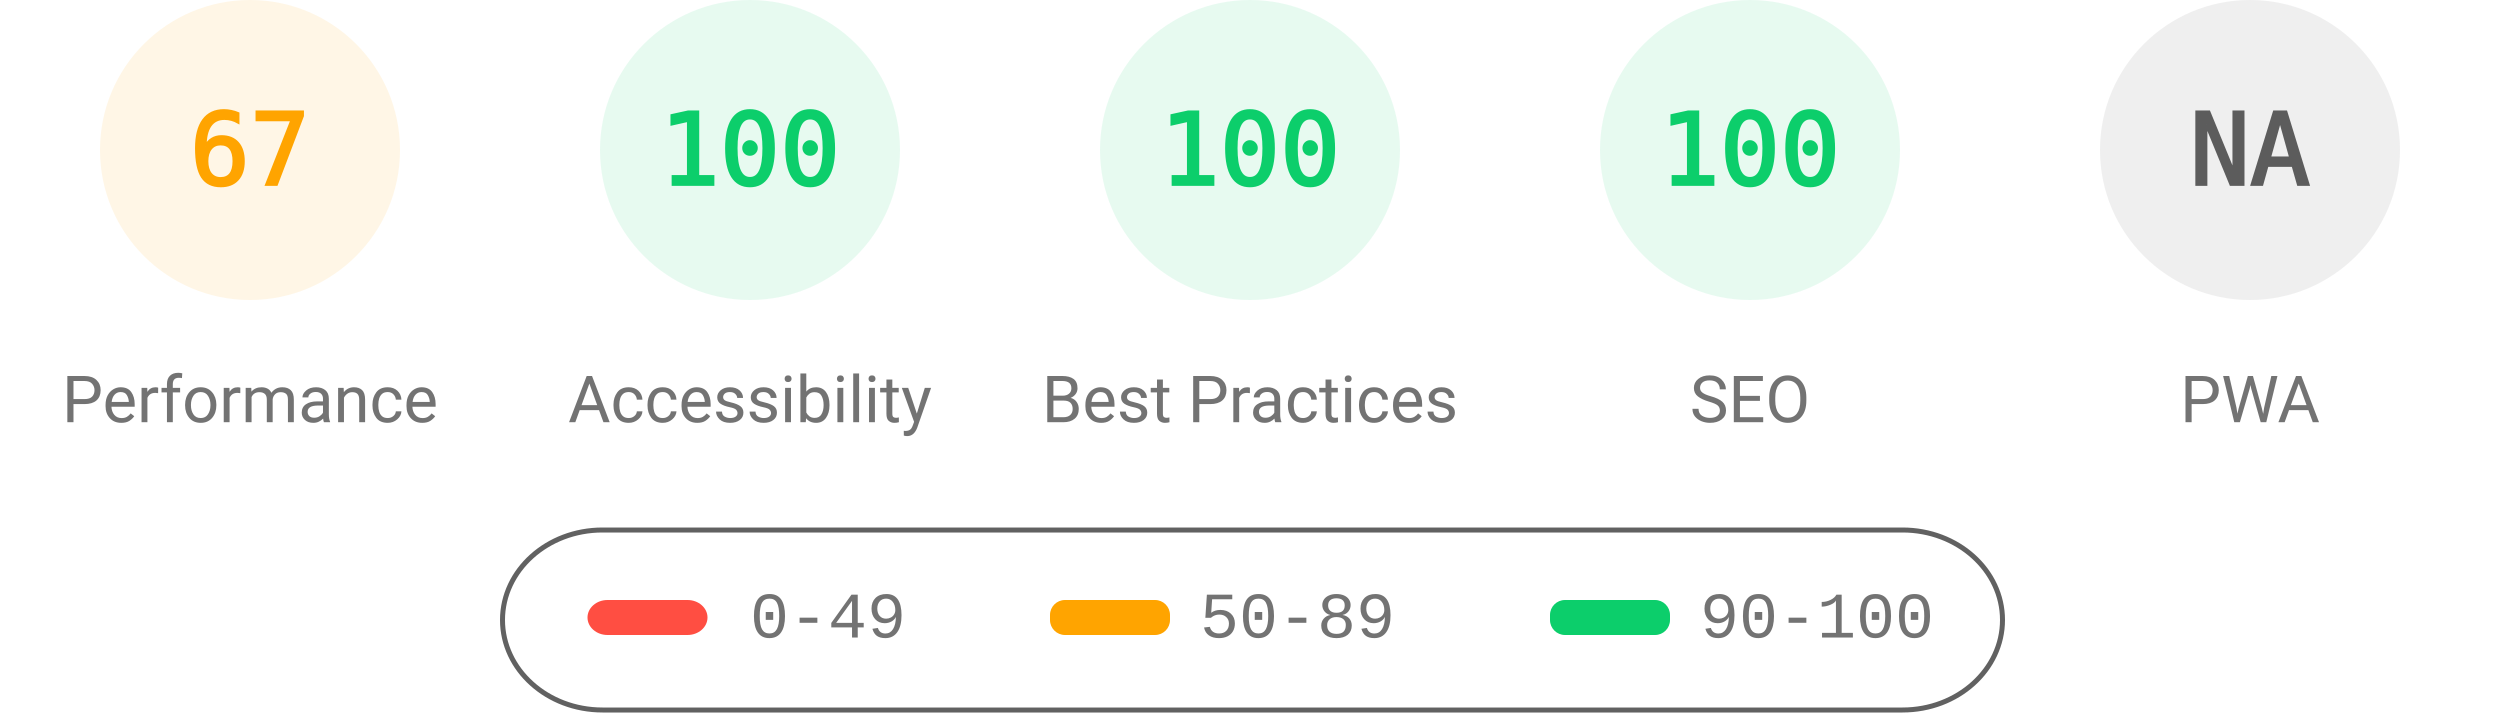
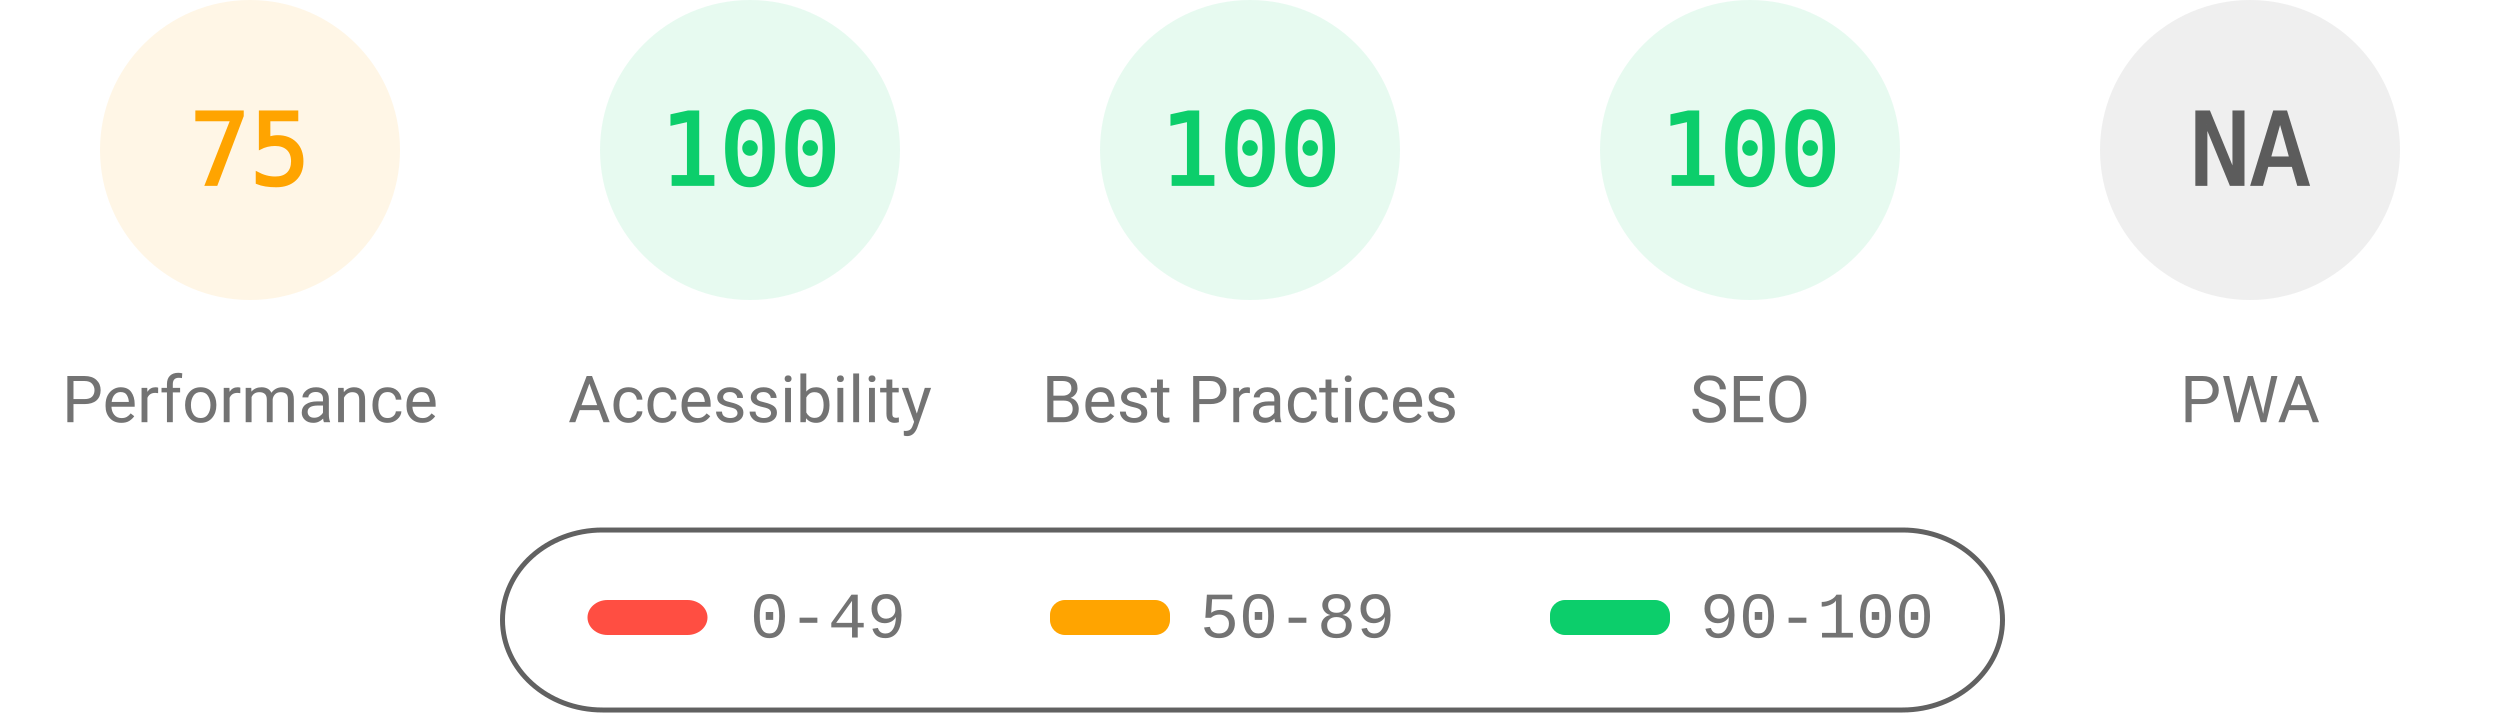
<svg xmlns="http://www.w3.org/2000/svg" fill="none" width="1000" height="285">
  <style>.gauge-base{opacity:.1}.gauge-arc{fill:none;animation-delay:250ms;stroke-linecap:round;transform:rotate(-90deg);transform-origin:100px 60px;animation:load-gauge 1s ease forwards}.guage-text{font-size:40px;font-family:monospace;text-align:center}.guage-red{color:#ff4e42;fill:#ff4e42;stroke:#ff4e42}.guage-orange{color:#ffa400;fill:#ffa400;stroke:#ffa400}.guage-green{color:#0cce6b;fill:#0cce6b;stroke:#0cce6b}.guage-undefined{color:#5c5c5c;fill:#5c5c5c;stroke:#5c5c5c}.guage-title{color:#737373;fill:#737373;stroke:none;font-size:26px;line-height:26px;font-family:Roboto,Halvetica,Arial,sans-serif}@keyframes load-gauge{from{stroke-dasharray:0 352.858}}</style>
  <svg class="guage-div guage-perf guage-orange" viewBox="0 0 200 200" width="200" height="200">
    <circle class="gauge-base" r="56" cx="100" cy="60" stroke-width="8" />
-     <circle class="gauge-arc guage-arc-1" r="56" cx="100" cy="60" stroke-width="8" style="stroke-dasharray:235.745,351.858" />
-     <text class="guage-text" x="100" y="60" alignment-baseline="central" dominant-baseline="central" text-anchor="middle">67</text>
+     <circle class="gauge-arc guage-arc-1" r="56" cx="100" cy="60" stroke-width="8" style="stroke-dasharray:263.893,351.858" />
+     <text class="guage-text" x="100" y="60" alignment-baseline="central" dominant-baseline="central" text-anchor="middle">75</text>
    <text class="guage-title" x="100" y="160" alignment-baseline="central" dominant-baseline="central" text-anchor="middle">Performance</text>
  </svg>
  <svg class="guage-div guage-acc guage-green" viewBox="0 0 200 200" width="200" height="200" x="200">
    <circle class="gauge-base" r="56" cx="100" cy="60" stroke-width="8" />
    <circle class="gauge-arc guage-arc-2" r="56" cx="100" cy="60" stroke-width="8" style="stroke-dasharray:351.858,351.858" />
    <text class="guage-text" x="100" y="60" alignment-baseline="central" dominant-baseline="central" text-anchor="middle">100</text>
    <text class="guage-title" x="100" y="160" alignment-baseline="central" dominant-baseline="central" text-anchor="middle">Accessibility</text>
  </svg>
  <svg class="guage-div guage-best guage-green" viewBox="0 0 200 200" width="200" height="200" x="400">
    <circle class="gauge-base" r="56" cx="100" cy="60" stroke-width="8" />
    <circle class="gauge-arc guage-arc-3" r="56" cx="100" cy="60" stroke-width="8" style="stroke-dasharray:351.858,351.858" />
    <text class="guage-text" x="100" y="60" alignment-baseline="central" dominant-baseline="central" text-anchor="middle">100</text>
    <text class="guage-title" x="100" y="160" alignment-baseline="central" dominant-baseline="central" text-anchor="middle">Best Practices</text>
  </svg>
  <svg class="guage-div guage-seo guage-green" viewBox="0 0 200 200" width="200" height="200" x="600">
    <circle class="gauge-base" r="56" cx="100" cy="60" stroke-width="8" />
    <circle class="gauge-arc guage-arc-4" r="56" cx="100" cy="60" stroke-width="8" style="stroke-dasharray:351.858,351.858" />
    <text class="guage-text" x="100" y="60" alignment-baseline="central" dominant-baseline="central" text-anchor="middle">100</text>
    <text class="guage-title" x="100" y="160" alignment-baseline="central" dominant-baseline="central" text-anchor="middle">SEO</text>
  </svg>
  <svg class="guage-div guage-pwa guage-undefined" viewBox="0 0 200 200" width="200" height="200" x="800">
    <circle class="gauge-base" r="56" cx="100" cy="60" stroke-width="8" />
    <circle class="gauge-arc guage-arc-4" r="56" cx="100" cy="60" stroke-width="8" style="stroke-dasharray:351.858,351.858" />
    <text class="guage-text" x="100" y="60" alignment-baseline="central" dominant-baseline="central" text-anchor="middle">NA</text>
    <text class="guage-title" x="100" y="160" alignment-baseline="central" dominant-baseline="central" text-anchor="middle">PWA</text>
  </svg>
  <svg width="604" height="76" x="200" y="210">
    <path fill="none" id="canvas_background" d="M-1-1h604v80H-1z" />
    <rect fill-opacity="0" stroke="#616161" stroke-width="2" rx="40" id="svg_2" height="72" width="600" y="2" x="1" fill="#000" />
    <rect stroke="#000" rx="8" id="svg_3" height="14" width="48" y="30" x="35" stroke-opacity="null" stroke-width="0" fill="#ff4e42" />
    <rect stroke="#000" rx="6" id="svg_4" height="14" width="48" y="30" x="220" stroke-opacity="null" stroke-width="0" fill="#ffa400" />
    <rect stroke="#000" rx="6" id="svg_5" height="14" width="48" y="30" x="420" stroke-opacity="null" stroke-width="0" fill="#0cce6b" />
    <text xml:space="preserve" text-anchor="start" font-family="'Courier New', Courier, monospace" font-size="26" id="svg_6" y="45" x="100" stroke-opacity="null" stroke-width="0" stroke="#000" fill="#737373">0-49</text>
    <text xml:space="preserve" text-anchor="start" font-family="'Courier New', Courier, monospace" font-size="26" id="svg_7" y="45" x="280" stroke-opacity="null" stroke-width="0" stroke="#000" fill="#737373">50-89</text>
    <text xml:space="preserve" text-anchor="start" font-family="'Courier New', Courier, monospace" font-size="26" id="svg_8" y="45" x="480" stroke-opacity="null" stroke-width="0" stroke="#000" fill="#737373">90-100</text>
  </svg>
</svg>
